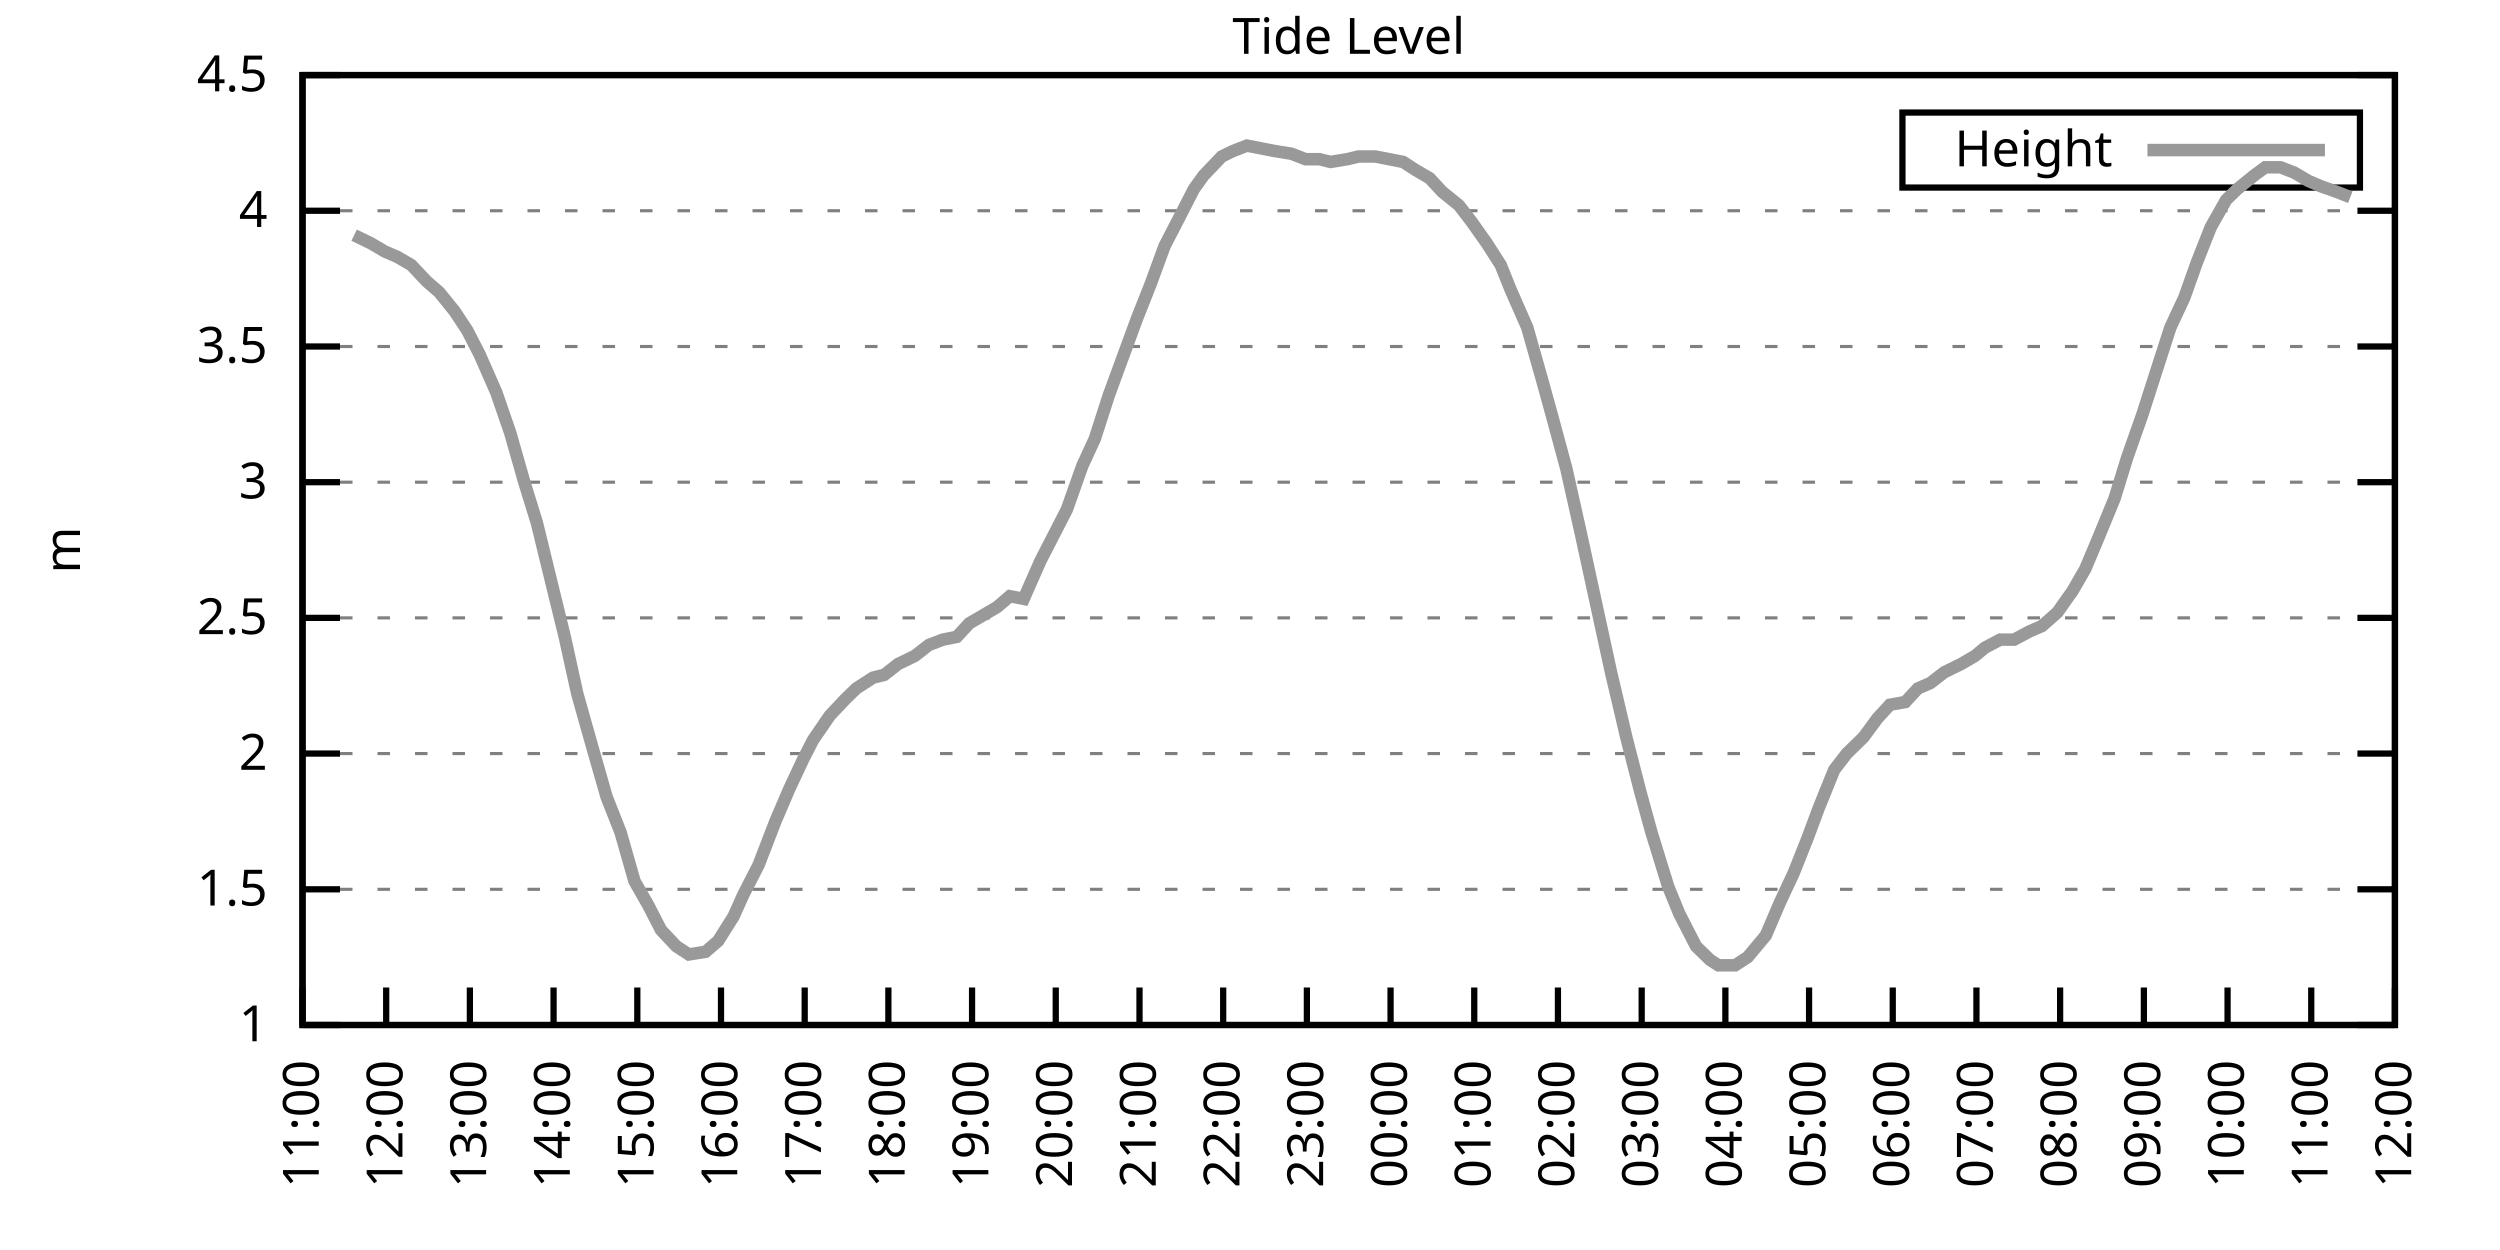
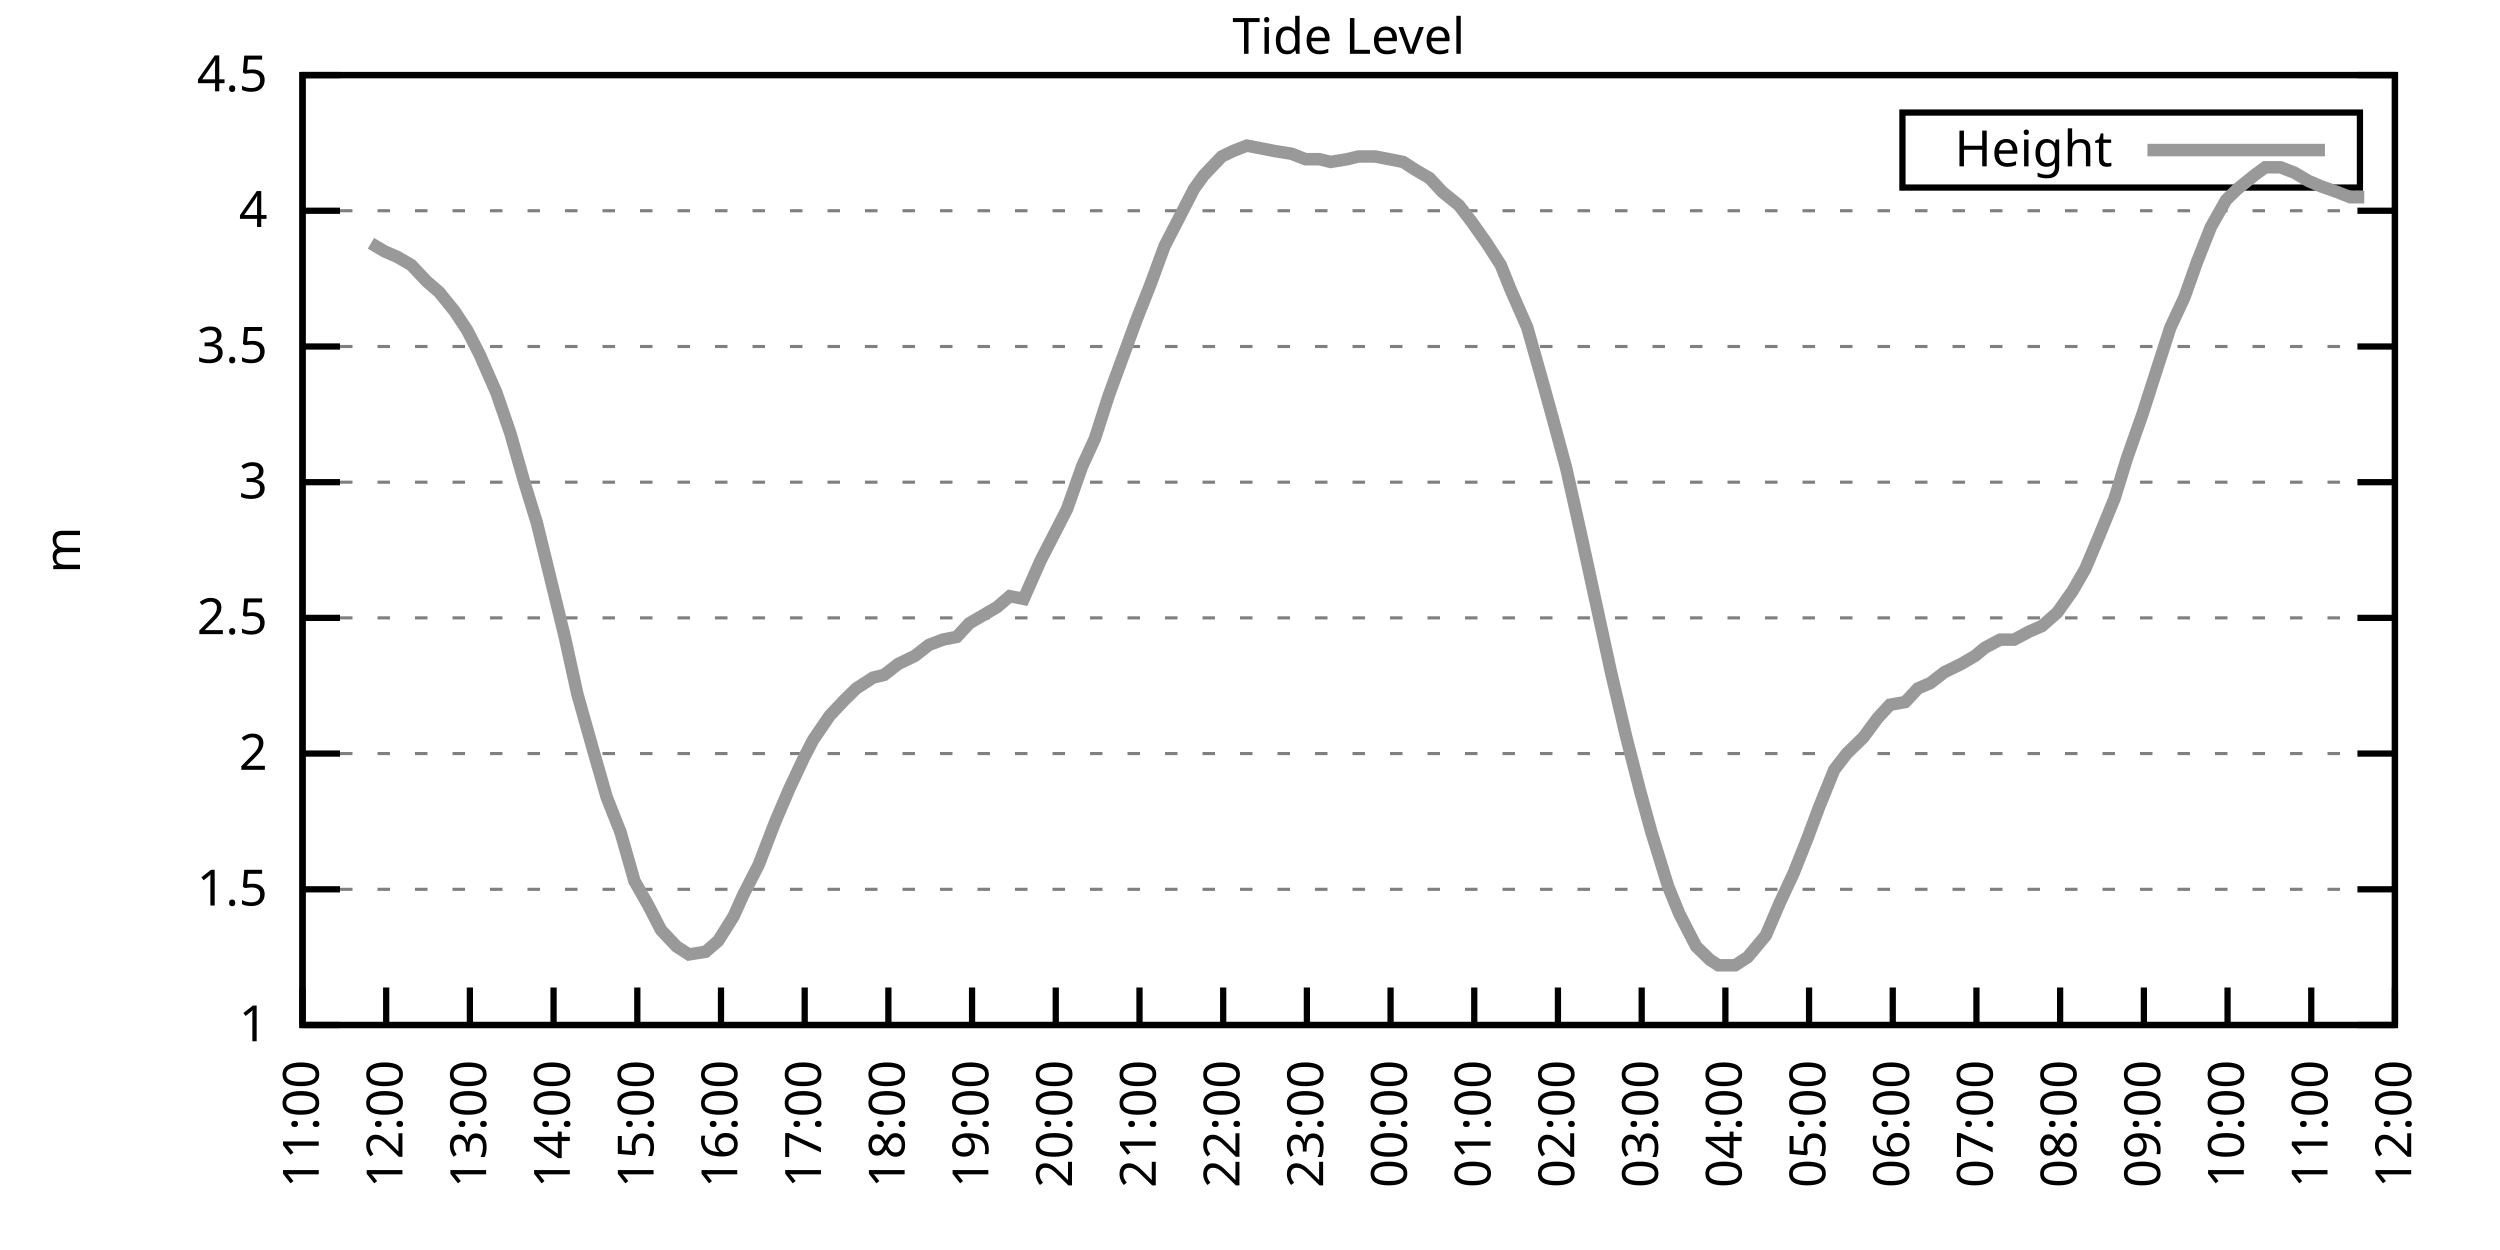
<svg xmlns="http://www.w3.org/2000/svg" xmlns:xlink="http://www.w3.org/1999/xlink" width="400" height="200" viewBox="0 0 400 200">
  <g id="gnuplot_canvas">
    <rect x="0" y="0" width="400" height="200" fill="none" />
    <defs>
      <circle id="gpDot" r="0.5" stroke-width="0.5" stroke="currentColor" />
      <path id="gpPt0" stroke-width="0.333" stroke="currentColor" d="M-1,0 h2 M0,-1 v2" />
      <path id="gpPt1" stroke-width="0.333" stroke="currentColor" d="M-1,-1 L1,1 M1,-1 L-1,1" />
      <path id="gpPt2" stroke-width="0.333" stroke="currentColor" d="M-1,0 L1,0 M0,-1 L0,1 M-1,-1 L1,1 M-1,1 L1,-1" />
      <rect id="gpPt3" stroke-width="0.333" stroke="currentColor" x="-1" y="-1" width="2" height="2" />
      <rect id="gpPt4" stroke-width="0.333" stroke="currentColor" fill="currentColor" x="-1" y="-1" width="2" height="2" />
      <circle id="gpPt5" stroke-width="0.333" stroke="currentColor" cx="0" cy="0" r="1" />
      <use xlink:href="#gpPt5" id="gpPt6" fill="currentColor" stroke="none" />
      <path id="gpPt7" stroke-width="0.333" stroke="currentColor" d="M0,-1.33 L-1.33,0.67 L1.33,0.67 z" />
      <use xlink:href="#gpPt7" id="gpPt8" fill="currentColor" stroke="none" />
      <use xlink:href="#gpPt7" id="gpPt9" stroke="currentColor" transform="rotate(180)" />
      <use xlink:href="#gpPt9" id="gpPt10" fill="currentColor" stroke="none" />
      <use xlink:href="#gpPt3" id="gpPt11" stroke="currentColor" transform="rotate(45)" />
      <use xlink:href="#gpPt11" id="gpPt12" fill="currentColor" stroke="none" />
      <path id="gpPt13" stroke-width="0.333" stroke="currentColor" d="M0,1.330 L1.265,0.411 L0.782,-1.067 L-0.782,-1.076 L-1.265,0.411 z" />
      <use xlink:href="#gpPt13" id="gpPt14" fill="currentColor" stroke="none" />
      <filter id="textbox" filterUnits="objectBoundingBox" x="0" y="0" height="1" width="1">
        <feFlood flood-color="white" flood-opacity="1" result="bgnd" />
        <feComposite in="SourceGraphic" in2="bgnd" operator="atop" />
      </filter>
      <filter id="greybox" filterUnits="objectBoundingBox" x="0" y="0" height="1" width="1">
        <feFlood flood-color="lightgrey" flood-opacity="1" result="grey" />
        <feComposite in="SourceGraphic" in2="grey" operator="atop" />
      </filter>
    </defs>
    <g fill="none" color="white" stroke="currentColor" stroke-width="1.00" stroke-linecap="butt" stroke-linejoin="miter">
</g>
    <g fill="none" color="black" stroke="currentColor" stroke-width="1.00" stroke-linecap="butt" stroke-linejoin="miter">
      <g stroke="none" shape-rendering="crispEdges">
        <polygon fill="rgb(255, 255, 255)" points="48.40,164.00 383.18,164.00 383.18,12.02 48.40,12.02 " />
      </g>
    </g>
    <g fill="none" color="black" stroke="currentColor" stroke-width="1.00" stroke-linecap="butt" stroke-linejoin="miter">
</g>
    <g fill="none" color="black" stroke="black" stroke-width="0.50" stroke-linecap="butt" stroke-linejoin="miter">
</g>
    <g fill="none" color="gray" stroke="currentColor" stroke-width="0.50" stroke-linecap="butt" stroke-linejoin="miter">
      <path stroke="gray" stroke-dasharray="2,4" class="gridline" d="M48.40,164.00 L383.19,164.00  " />
    </g>
    <g fill="none" color="gray" stroke="gray" stroke-width="1.00" stroke-linecap="butt" stroke-linejoin="miter">
</g>
    <g fill="none" color="black" stroke="currentColor" stroke-width="1.00" stroke-linecap="butt" stroke-linejoin="miter">
      <path stroke="black" d="M48.40,164.00 L54.40,164.00 M383.19,164.00 L377.19,164.00  " />
      <g transform="translate(42.80,166.60)" stroke="none" fill="black" font-family="Sans" font-size="8.00" text-anchor="end">
        <text>
          <tspan font-family="Sans"> 1</tspan>
        </text>
      </g>
    </g>
    <g fill="none" color="black" stroke="currentColor" stroke-width="1.00" stroke-linecap="butt" stroke-linejoin="miter">
</g>
    <g fill="none" color="black" stroke="black" stroke-width="0.50" stroke-linecap="butt" stroke-linejoin="miter">
</g>
    <g fill="none" color="gray" stroke="currentColor" stroke-width="0.50" stroke-linecap="butt" stroke-linejoin="miter">
      <path stroke="gray" stroke-dasharray="2,4" class="gridline" d="M48.40,142.29 L383.19,142.29  " />
    </g>
    <g fill="none" color="gray" stroke="gray" stroke-width="1.00" stroke-linecap="butt" stroke-linejoin="miter">
</g>
    <g fill="none" color="black" stroke="currentColor" stroke-width="1.00" stroke-linecap="butt" stroke-linejoin="miter">
      <path stroke="black" d="M48.40,142.29 L54.40,142.29 M383.19,142.29 L377.19,142.29  " />
      <g transform="translate(42.80,144.89)" stroke="none" fill="black" font-family="Sans" font-size="8.00" text-anchor="end">
        <text>
          <tspan font-family="Sans"> 1.5</tspan>
        </text>
      </g>
    </g>
    <g fill="none" color="black" stroke="currentColor" stroke-width="1.00" stroke-linecap="butt" stroke-linejoin="miter">
</g>
    <g fill="none" color="black" stroke="black" stroke-width="0.50" stroke-linecap="butt" stroke-linejoin="miter">
</g>
    <g fill="none" color="gray" stroke="currentColor" stroke-width="0.50" stroke-linecap="butt" stroke-linejoin="miter">
      <path stroke="gray" stroke-dasharray="2,4" class="gridline" d="M48.40,120.57 L383.19,120.57  " />
    </g>
    <g fill="none" color="gray" stroke="gray" stroke-width="1.00" stroke-linecap="butt" stroke-linejoin="miter">
</g>
    <g fill="none" color="black" stroke="currentColor" stroke-width="1.00" stroke-linecap="butt" stroke-linejoin="miter">
      <path stroke="black" d="M48.40,120.57 L54.40,120.57 M383.19,120.57 L377.19,120.57  " />
      <g transform="translate(42.80,123.17)" stroke="none" fill="black" font-family="Sans" font-size="8.00" text-anchor="end">
        <text>
          <tspan font-family="Sans"> 2</tspan>
        </text>
      </g>
    </g>
    <g fill="none" color="black" stroke="currentColor" stroke-width="1.00" stroke-linecap="butt" stroke-linejoin="miter">
</g>
    <g fill="none" color="black" stroke="black" stroke-width="0.50" stroke-linecap="butt" stroke-linejoin="miter">
</g>
    <g fill="none" color="gray" stroke="currentColor" stroke-width="0.50" stroke-linecap="butt" stroke-linejoin="miter">
      <path stroke="gray" stroke-dasharray="2,4" class="gridline" d="M48.40,98.86 L383.19,98.86  " />
    </g>
    <g fill="none" color="gray" stroke="gray" stroke-width="1.00" stroke-linecap="butt" stroke-linejoin="miter">
</g>
    <g fill="none" color="black" stroke="currentColor" stroke-width="1.00" stroke-linecap="butt" stroke-linejoin="miter">
      <path stroke="black" d="M48.40,98.86 L54.40,98.86 M383.19,98.86 L377.19,98.86  " />
      <g transform="translate(42.80,101.46)" stroke="none" fill="black" font-family="Sans" font-size="8.00" text-anchor="end">
        <text>
          <tspan font-family="Sans"> 2.5</tspan>
        </text>
      </g>
    </g>
    <g fill="none" color="black" stroke="currentColor" stroke-width="1.00" stroke-linecap="butt" stroke-linejoin="miter">
</g>
    <g fill="none" color="black" stroke="black" stroke-width="0.50" stroke-linecap="butt" stroke-linejoin="miter">
</g>
    <g fill="none" color="gray" stroke="currentColor" stroke-width="0.50" stroke-linecap="butt" stroke-linejoin="miter">
      <path stroke="gray" stroke-dasharray="2,4" class="gridline" d="M48.40,77.15 L383.19,77.15  " />
    </g>
    <g fill="none" color="gray" stroke="gray" stroke-width="1.00" stroke-linecap="butt" stroke-linejoin="miter">
</g>
    <g fill="none" color="black" stroke="currentColor" stroke-width="1.00" stroke-linecap="butt" stroke-linejoin="miter">
      <path stroke="black" d="M48.40,77.15 L54.40,77.15 M383.19,77.15 L377.19,77.15  " />
      <g transform="translate(42.80,79.75)" stroke="none" fill="black" font-family="Sans" font-size="8.00" text-anchor="end">
        <text>
          <tspan font-family="Sans"> 3</tspan>
        </text>
      </g>
    </g>
    <g fill="none" color="black" stroke="currentColor" stroke-width="1.00" stroke-linecap="butt" stroke-linejoin="miter">
</g>
    <g fill="none" color="black" stroke="black" stroke-width="0.50" stroke-linecap="butt" stroke-linejoin="miter">
</g>
    <g fill="none" color="gray" stroke="currentColor" stroke-width="0.50" stroke-linecap="butt" stroke-linejoin="miter">
      <path stroke="gray" stroke-dasharray="2,4" class="gridline" d="M48.40,55.44 L383.19,55.44  " />
    </g>
    <g fill="none" color="gray" stroke="gray" stroke-width="1.00" stroke-linecap="butt" stroke-linejoin="miter">
</g>
    <g fill="none" color="black" stroke="currentColor" stroke-width="1.00" stroke-linecap="butt" stroke-linejoin="miter">
      <path stroke="black" d="M48.40,55.44 L54.40,55.44 M383.19,55.44 L377.19,55.44  " />
      <g transform="translate(42.80,58.04)" stroke="none" fill="black" font-family="Sans" font-size="8.00" text-anchor="end">
        <text>
          <tspan font-family="Sans"> 3.5</tspan>
        </text>
      </g>
    </g>
    <g fill="none" color="black" stroke="currentColor" stroke-width="1.00" stroke-linecap="butt" stroke-linejoin="miter">
</g>
    <g fill="none" color="black" stroke="black" stroke-width="0.50" stroke-linecap="butt" stroke-linejoin="miter">
</g>
    <g fill="none" color="gray" stroke="currentColor" stroke-width="0.50" stroke-linecap="butt" stroke-linejoin="miter">
      <path stroke="gray" stroke-dasharray="2,4" class="gridline" d="M48.40,33.72 L383.19,33.72  " />
    </g>
    <g fill="none" color="gray" stroke="gray" stroke-width="1.00" stroke-linecap="butt" stroke-linejoin="miter">
</g>
    <g fill="none" color="black" stroke="currentColor" stroke-width="1.00" stroke-linecap="butt" stroke-linejoin="miter">
      <path stroke="black" d="M48.40,33.72 L54.40,33.72 M383.19,33.72 L377.19,33.72  " />
      <g transform="translate(42.80,36.32)" stroke="none" fill="black" font-family="Sans" font-size="8.00" text-anchor="end">
        <text>
          <tspan font-family="Sans"> 4</tspan>
        </text>
      </g>
    </g>
    <g fill="none" color="black" stroke="currentColor" stroke-width="1.00" stroke-linecap="butt" stroke-linejoin="miter">
</g>
    <g fill="none" color="black" stroke="black" stroke-width="0.50" stroke-linecap="butt" stroke-linejoin="miter">
</g>
    <g fill="none" color="gray" stroke="currentColor" stroke-width="0.50" stroke-linecap="butt" stroke-linejoin="miter">
      <path stroke="gray" stroke-dasharray="2,4" class="gridline" d="M48.40,12.01 L383.19,12.01  " />
    </g>
    <g fill="none" color="gray" stroke="gray" stroke-width="1.00" stroke-linecap="butt" stroke-linejoin="miter">
</g>
    <g fill="none" color="black" stroke="currentColor" stroke-width="1.00" stroke-linecap="butt" stroke-linejoin="miter">
      <path stroke="black" d="M48.40,12.01 L54.40,12.01 M383.19,12.01 L377.19,12.01  " />
      <g transform="translate(42.80,14.61)" stroke="none" fill="black" font-family="Sans" font-size="8.00" text-anchor="end">
        <text>
          <tspan font-family="Sans"> 4.5</tspan>
        </text>
      </g>
    </g>
    <g fill="none" color="black" stroke="currentColor" stroke-width="1.00" stroke-linecap="butt" stroke-linejoin="miter">
      <path stroke="black" d="M48.40,164.00 L48.40,158.00  " />
      <g transform="translate(51.00,169.60) rotate(270.00)" stroke="none" fill="black" font-family="Sans" font-size="8.00" text-anchor="end">
        <text>
          <tspan font-family="Sans">11:00</tspan>
        </text>
      </g>
    </g>
    <g fill="none" color="black" stroke="currentColor" stroke-width="1.00" stroke-linecap="butt" stroke-linejoin="miter">
      <path stroke="black" d="M61.79,164.00 L61.79,158.00  " />
      <g transform="translate(64.39,169.60) rotate(270.00)" stroke="none" fill="black" font-family="Sans" font-size="8.00" text-anchor="end">
        <text>
          <tspan font-family="Sans">12:00</tspan>
        </text>
      </g>
    </g>
    <g fill="none" color="black" stroke="currentColor" stroke-width="1.00" stroke-linecap="butt" stroke-linejoin="miter">
      <path stroke="black" d="M75.18,164.00 L75.18,158.00  " />
      <g transform="translate(77.78,169.60) rotate(270.00)" stroke="none" fill="black" font-family="Sans" font-size="8.00" text-anchor="end">
        <text>
          <tspan font-family="Sans">13:00</tspan>
        </text>
      </g>
    </g>
    <g fill="none" color="black" stroke="currentColor" stroke-width="1.00" stroke-linecap="butt" stroke-linejoin="miter">
      <path stroke="black" d="M88.57,164.00 L88.57,158.00  " />
      <g transform="translate(91.17,169.60) rotate(270.00)" stroke="none" fill="black" font-family="Sans" font-size="8.00" text-anchor="end">
        <text>
          <tspan font-family="Sans">14:00</tspan>
        </text>
      </g>
    </g>
    <g fill="none" color="black" stroke="currentColor" stroke-width="1.00" stroke-linecap="butt" stroke-linejoin="miter">
      <path stroke="black" d="M101.97,164.00 L101.97,158.00  " />
      <g transform="translate(104.57,169.60) rotate(270.00)" stroke="none" fill="black" font-family="Sans" font-size="8.00" text-anchor="end">
        <text>
          <tspan font-family="Sans">15:00</tspan>
        </text>
      </g>
    </g>
    <g fill="none" color="black" stroke="currentColor" stroke-width="1.00" stroke-linecap="butt" stroke-linejoin="miter">
      <path stroke="black" d="M115.36,164.00 L115.36,158.00  " />
      <g transform="translate(117.96,169.60) rotate(270.00)" stroke="none" fill="black" font-family="Sans" font-size="8.00" text-anchor="end">
        <text>
          <tspan font-family="Sans">16:00</tspan>
        </text>
      </g>
    </g>
    <g fill="none" color="black" stroke="currentColor" stroke-width="1.00" stroke-linecap="butt" stroke-linejoin="miter">
      <path stroke="black" d="M128.75,164.00 L128.75,158.00  " />
      <g transform="translate(131.35,169.60) rotate(270.00)" stroke="none" fill="black" font-family="Sans" font-size="8.00" text-anchor="end">
        <text>
          <tspan font-family="Sans">17:00</tspan>
        </text>
      </g>
    </g>
    <g fill="none" color="black" stroke="currentColor" stroke-width="1.00" stroke-linecap="butt" stroke-linejoin="miter">
      <path stroke="black" d="M142.14,164.00 L142.14,158.00  " />
      <g transform="translate(144.74,169.60) rotate(270.00)" stroke="none" fill="black" font-family="Sans" font-size="8.00" text-anchor="end">
        <text>
          <tspan font-family="Sans">18:00</tspan>
        </text>
      </g>
    </g>
    <g fill="none" color="black" stroke="currentColor" stroke-width="1.00" stroke-linecap="butt" stroke-linejoin="miter">
      <path stroke="black" d="M155.53,164.00 L155.53,158.00  " />
      <g transform="translate(158.13,169.60) rotate(270.00)" stroke="none" fill="black" font-family="Sans" font-size="8.00" text-anchor="end">
        <text>
          <tspan font-family="Sans">19:00</tspan>
        </text>
      </g>
    </g>
    <g fill="none" color="black" stroke="currentColor" stroke-width="1.00" stroke-linecap="butt" stroke-linejoin="miter">
      <path stroke="black" d="M168.92,164.00 L168.92,158.00  " />
      <g transform="translate(171.52,169.60) rotate(270.00)" stroke="none" fill="black" font-family="Sans" font-size="8.00" text-anchor="end">
        <text>
          <tspan font-family="Sans">20:00</tspan>
        </text>
      </g>
    </g>
    <g fill="none" color="black" stroke="currentColor" stroke-width="1.00" stroke-linecap="butt" stroke-linejoin="miter">
      <path stroke="black" d="M182.32,164.00 L182.32,158.00  " />
      <g transform="translate(184.92,169.60) rotate(270.00)" stroke="none" fill="black" font-family="Sans" font-size="8.00" text-anchor="end">
        <text>
          <tspan font-family="Sans">21:00</tspan>
        </text>
      </g>
    </g>
    <g fill="none" color="black" stroke="currentColor" stroke-width="1.00" stroke-linecap="butt" stroke-linejoin="miter">
      <path stroke="black" d="M195.71,164.00 L195.71,158.00  " />
      <g transform="translate(198.31,169.60) rotate(270.00)" stroke="none" fill="black" font-family="Sans" font-size="8.00" text-anchor="end">
        <text>
          <tspan font-family="Sans">22:00</tspan>
        </text>
      </g>
    </g>
    <g fill="none" color="black" stroke="currentColor" stroke-width="1.00" stroke-linecap="butt" stroke-linejoin="miter">
      <path stroke="black" d="M209.10,164.00 L209.10,158.00  " />
      <g transform="translate(211.70,169.60) rotate(270.00)" stroke="none" fill="black" font-family="Sans" font-size="8.00" text-anchor="end">
        <text>
          <tspan font-family="Sans">23:00</tspan>
        </text>
      </g>
    </g>
    <g fill="none" color="black" stroke="currentColor" stroke-width="1.00" stroke-linecap="butt" stroke-linejoin="miter">
      <path stroke="black" d="M222.49,164.00 L222.49,158.00  " />
      <g transform="translate(225.09,169.60) rotate(270.00)" stroke="none" fill="black" font-family="Sans" font-size="8.00" text-anchor="end">
        <text>
          <tspan font-family="Sans">00:00</tspan>
        </text>
      </g>
    </g>
    <g fill="none" color="black" stroke="currentColor" stroke-width="1.00" stroke-linecap="butt" stroke-linejoin="miter">
      <path stroke="black" d="M235.88,164.00 L235.88,158.00  " />
      <g transform="translate(238.48,169.60) rotate(270.00)" stroke="none" fill="black" font-family="Sans" font-size="8.00" text-anchor="end">
        <text>
          <tspan font-family="Sans">01:00</tspan>
        </text>
      </g>
    </g>
    <g fill="none" color="black" stroke="currentColor" stroke-width="1.00" stroke-linecap="butt" stroke-linejoin="miter">
      <path stroke="black" d="M249.27,164.00 L249.27,158.00  " />
      <g transform="translate(251.87,169.60) rotate(270.00)" stroke="none" fill="black" font-family="Sans" font-size="8.00" text-anchor="end">
        <text>
          <tspan font-family="Sans">02:00</tspan>
        </text>
      </g>
    </g>
    <g fill="none" color="black" stroke="currentColor" stroke-width="1.00" stroke-linecap="butt" stroke-linejoin="miter">
      <path stroke="black" d="M262.67,164.00 L262.67,158.00  " />
      <g transform="translate(265.27,169.60) rotate(270.00)" stroke="none" fill="black" font-family="Sans" font-size="8.00" text-anchor="end">
        <text>
          <tspan font-family="Sans">03:00</tspan>
        </text>
      </g>
    </g>
    <g fill="none" color="black" stroke="currentColor" stroke-width="1.00" stroke-linecap="butt" stroke-linejoin="miter">
      <path stroke="black" d="M276.06,164.00 L276.06,158.00  " />
      <g transform="translate(278.66,169.60) rotate(270.00)" stroke="none" fill="black" font-family="Sans" font-size="8.00" text-anchor="end">
        <text>
          <tspan font-family="Sans">04:00</tspan>
        </text>
      </g>
    </g>
    <g fill="none" color="black" stroke="currentColor" stroke-width="1.00" stroke-linecap="butt" stroke-linejoin="miter">
      <path stroke="black" d="M289.45,164.00 L289.45,158.00  " />
      <g transform="translate(292.05,169.60) rotate(270.00)" stroke="none" fill="black" font-family="Sans" font-size="8.00" text-anchor="end">
        <text>
          <tspan font-family="Sans">05:00</tspan>
        </text>
      </g>
    </g>
    <g fill="none" color="black" stroke="currentColor" stroke-width="1.00" stroke-linecap="butt" stroke-linejoin="miter">
      <path stroke="black" d="M302.84,164.00 L302.84,158.00  " />
      <g transform="translate(305.44,169.60) rotate(270.00)" stroke="none" fill="black" font-family="Sans" font-size="8.00" text-anchor="end">
        <text>
          <tspan font-family="Sans">06:00</tspan>
        </text>
      </g>
    </g>
    <g fill="none" color="black" stroke="currentColor" stroke-width="1.00" stroke-linecap="butt" stroke-linejoin="miter">
      <path stroke="black" d="M316.23,164.00 L316.23,158.00  " />
      <g transform="translate(318.83,169.60) rotate(270.00)" stroke="none" fill="black" font-family="Sans" font-size="8.00" text-anchor="end">
        <text>
          <tspan font-family="Sans">07:00</tspan>
        </text>
      </g>
    </g>
    <g fill="none" color="black" stroke="currentColor" stroke-width="1.00" stroke-linecap="butt" stroke-linejoin="miter">
      <path stroke="black" d="M329.62,164.00 L329.62,158.00  " />
      <g transform="translate(332.22,169.60) rotate(270.00)" stroke="none" fill="black" font-family="Sans" font-size="8.00" text-anchor="end">
        <text>
          <tspan font-family="Sans">08:00</tspan>
        </text>
      </g>
    </g>
    <g fill="none" color="black" stroke="currentColor" stroke-width="1.00" stroke-linecap="butt" stroke-linejoin="miter">
      <path stroke="black" d="M343.02,164.00 L343.02,158.00  " />
      <g transform="translate(345.62,169.60) rotate(270.00)" stroke="none" fill="black" font-family="Sans" font-size="8.00" text-anchor="end">
        <text>
          <tspan font-family="Sans">09:00</tspan>
        </text>
      </g>
    </g>
    <g fill="none" color="black" stroke="currentColor" stroke-width="1.00" stroke-linecap="butt" stroke-linejoin="miter">
      <path stroke="black" d="M356.41,164.00 L356.41,158.00  " />
      <g transform="translate(359.01,169.60) rotate(270.00)" stroke="none" fill="black" font-family="Sans" font-size="8.00" text-anchor="end">
        <text>
          <tspan font-family="Sans">10:00</tspan>
        </text>
      </g>
    </g>
    <g fill="none" color="black" stroke="currentColor" stroke-width="1.00" stroke-linecap="butt" stroke-linejoin="miter">
      <path stroke="black" d="M369.80,164.00 L369.80,158.00  " />
      <g transform="translate(372.40,169.60) rotate(270.00)" stroke="none" fill="black" font-family="Sans" font-size="8.00" text-anchor="end">
        <text>
          <tspan font-family="Sans">11:00</tspan>
        </text>
      </g>
    </g>
    <g fill="none" color="black" stroke="currentColor" stroke-width="1.00" stroke-linecap="butt" stroke-linejoin="miter">
      <path stroke="black" d="M383.19,164.00 L383.19,158.00  " />
      <g transform="translate(385.79,169.60) rotate(270.00)" stroke="none" fill="black" font-family="Sans" font-size="8.00" text-anchor="end">
        <text>
          <tspan font-family="Sans">12:00</tspan>
        </text>
      </g>
    </g>
    <g fill="none" color="black" stroke="currentColor" stroke-width="1.00" stroke-linecap="butt" stroke-linejoin="miter">
</g>
    <g fill="none" color="black" stroke="currentColor" stroke-width="1.00" stroke-linecap="butt" stroke-linejoin="miter">
      <path stroke="black" d="M48.40,12.01 L48.40,164.00 L383.19,164.00 L383.19,12.01 L48.40,12.01 Z  " />
    </g>
    <g fill="none" color="black" stroke="currentColor" stroke-width="1.00" stroke-linecap="butt" stroke-linejoin="miter">
</g>
    <g fill="none" color="black" stroke="currentColor" stroke-width="1.00" stroke-linecap="butt" stroke-linejoin="miter">
      <path stroke="black" d="M304.39,30.01 L304.39,18.01 L377.59,18.01 L377.59,30.01 L304.39,30.01 Z  " />
    </g>
    <g id="Tide_level_plot_1">
      <g fill="none" color="white" stroke="black" stroke-width="2.00" stroke-linecap="butt" stroke-linejoin="miter">
</g>
      <g fill="none" color="black" stroke="currentColor" stroke-width="2.00" stroke-linecap="butt" stroke-linejoin="miter">
        <g transform="translate(337.99,26.61)" stroke="none" fill="black" font-family="Sans" font-size="8.00" text-anchor="end">
          <text>
            <tspan font-family="Sans">Height</tspan>
          </text>
        </g>
      </g>
      <g fill="none" color="black" stroke="currentColor" stroke-width="2.00" stroke-linecap="butt" stroke-linejoin="miter">
-         <path stroke="rgb(153, 153, 153)" d="M343.59,24.01 L371.99,24.01 M56.66,37.63 L59.34,38.93 L61.57,40.24 L63.58,41.11 L65.81,42.41 L68.26,45.01   L70.27,46.75 L72.73,49.79 L74.74,52.83 L76.75,56.74 L79.42,62.82 L81.66,69.33 L83.89,77.15 L85.90,83.66   L88.13,92.78 L90.36,101.90 L92.37,111.02 L94.82,119.71 L97.06,127.52 L99.29,133.17 L101.52,140.98 L103.75,144.89   L105.76,148.80 L108.22,151.41 L110.22,152.71 L112.90,152.28 L114.91,150.54 L117.37,146.63 L118.93,143.16 L121.38,138.38   L124.06,131.43 L126.29,126.22 L128.53,121.44 L130.09,118.40 L132.77,114.49 L135.22,111.89 L137.01,110.15 L139.69,108.42   L141.47,107.98 L143.70,106.24 L146.38,104.94 L148.61,103.20 L150.85,102.34 L153.08,101.90 L155.09,99.73 L157.32,98.43   L159.55,97.12 L161.56,95.39 L163.79,95.82 L166.47,89.74 L168.48,85.83 L170.71,81.49 L173.17,74.54 L175.17,70.20   L177.41,63.25 L179.64,57.17 L181.87,51.09 L184.10,45.45 L186.33,39.37 L188.57,35.03 L191.02,30.25 L192.58,28.08   L195.48,25.04 L197.27,24.17 L199.50,23.30 L201.73,23.73 L203.97,24.17 L206.64,24.60 L208.88,25.47 L211.11,25.47   L212.89,25.91 L215.57,25.47 L217.36,25.04 L220.04,25.04 L222.27,25.47 L224.50,25.91 L226.51,27.21 L228.74,28.51   L230.75,30.68 L233.43,32.85 L235.44,35.46 L237.89,38.93 L240.12,42.41 L241.69,46.32 L244.36,52.40 L246.82,61.08   L248.38,66.73 L250.61,74.98 L252.85,84.97 L257.76,107.55 L260.21,117.97 L262.44,126.65 L264.23,133.17 L266.91,141.85   L268.69,146.20 L271.37,151.41 L273.60,153.58 L274.94,154.45 L277.62,154.45 L279.63,153.14 L282.53,149.67 L284.76,144.46   L286.99,139.68 L289.23,134.04 L291.01,129.26 L293.47,123.18 L295.48,120.57 L298.15,117.97 L300.39,114.93 L302.39,112.76   L304.85,112.32 L306.86,110.15 L308.87,109.28 L311.10,107.55 L313.78,106.24 L316.01,104.94 L317.57,103.64 L320.03,102.34   L322.26,102.34 L324.71,101.03 L326.72,100.16 L329.18,97.99 L331.63,94.52 L333.64,91.04 L335.65,86.27 L338.33,79.75   L340.34,73.24 L342.79,66.29 L345.02,59.34 L347.26,52.40 L349.49,47.62 L351.50,41.97 L353.73,36.33 L356.18,31.99   L357.97,30.25 L360.65,28.08 L362.43,26.77 L364.89,26.77 L367.12,27.64 L369.35,28.95 L371.36,29.81 L373.82,30.68   L376.05,31.55  " />
+         <path stroke="rgb(153, 153, 153)" d="M343.59,24.01 L371.99,24.01 M59.34,38.93 L61.57,40.24 L63.58,41.11 L65.81,42.41 L68.26,45.01 L70.27,46.75   L72.73,49.79 L74.74,52.83 L76.75,56.74 L79.42,62.82 L81.66,69.33 L83.89,77.15 L85.90,83.66 L88.13,92.78   L90.36,101.90 L92.37,111.02 L94.82,119.71 L97.06,127.52 L99.29,133.17 L101.52,140.98 L103.75,144.89 L105.76,148.80   L108.22,151.41 L110.22,152.71 L112.90,152.28 L114.91,150.54 L117.37,146.63 L118.93,143.16 L121.38,138.38 L124.06,131.43   L126.29,126.22 L128.53,121.44 L130.09,118.40 L132.77,114.49 L135.22,111.89 L137.01,110.15 L139.69,108.42 L141.47,107.98   L143.70,106.24 L146.38,104.94 L148.61,103.20 L150.85,102.34 L153.08,101.90 L155.09,99.73 L157.32,98.43 L159.55,97.12   L161.56,95.39 L163.79,95.82 L166.47,89.74 L168.48,85.83 L170.71,81.49 L173.17,74.54 L175.17,70.20 L177.41,63.25   L179.64,57.17 L181.87,51.09 L184.10,45.45 L186.33,39.37 L188.57,35.03 L191.02,30.25 L192.58,28.08 L195.48,25.04   L197.27,24.17 L199.50,23.30 L201.73,23.73 L203.97,24.17 L206.64,24.60 L208.88,25.47 L211.11,25.47 L212.89,25.91   L215.57,25.47 L217.36,25.04 L220.04,25.04 L222.27,25.47 L224.50,25.91 L226.51,27.21 L228.74,28.51 L230.75,30.68   L233.43,32.85 L235.44,35.46 L237.89,38.93 L240.12,42.41 L241.69,46.32 L244.36,52.40 L246.82,61.08 L248.38,66.73   L250.61,74.98 L252.85,84.97 L257.76,107.55 L260.21,117.97 L262.44,126.65 L264.23,133.17 L266.91,141.85 L268.69,146.20   L271.37,151.41 L273.60,153.58 L274.94,154.45 L277.62,154.45 L279.63,153.14 L282.53,149.67 L284.76,144.46 L286.99,139.68   L289.23,134.04 L291.01,129.26 L293.47,123.18 L295.48,120.57 L298.15,117.97 L300.39,114.93 L302.39,112.76 L304.85,112.32   L306.86,110.15 L308.87,109.28 L311.10,107.55 L313.78,106.24 L316.01,104.94 L317.57,103.64 L320.03,102.34 L322.26,102.34   L324.71,101.03 L326.72,100.16 L329.18,97.99 L331.63,94.52 L333.64,91.04 L335.65,86.27 L338.33,79.75 L340.34,73.24   L342.79,66.29 L345.02,59.34 L347.26,52.40 L349.49,47.62 L351.50,41.97 L353.73,36.33 L356.18,31.99 L357.97,30.25   L360.65,28.08 L362.43,26.77 L364.89,26.77 L367.12,27.64 L369.35,28.95 L371.36,29.81 L373.82,30.68 L376.05,31.55   L378.28,31.55  " />
      </g>
    </g>
    <g fill="none" color="black" stroke="currentColor" stroke-width="2.00" stroke-linecap="butt" stroke-linejoin="miter">
</g>
    <g fill="none" color="black" stroke="black" stroke-width="1.00" stroke-linecap="butt" stroke-linejoin="miter">
</g>
    <g fill="none" color="black" stroke="currentColor" stroke-width="1.00" stroke-linecap="butt" stroke-linejoin="miter">
      <path stroke="black" d="M48.40,12.01 L48.40,164.00 L383.19,164.00 L383.19,12.01 L48.40,12.01 Z  " />
      <g transform="translate(12.80,88.01) rotate(270.00)" stroke="none" fill="black" font-family="Sans" font-size="8.00" text-anchor="middle">
        <text>
          <tspan font-family="Sans">m</tspan>
        </text>
      </g>
    </g>
    <g fill="none" color="black" stroke="currentColor" stroke-width="1.00" stroke-linecap="butt" stroke-linejoin="miter">
</g>
    <g fill="none" color="black" stroke="currentColor" stroke-width="1.00" stroke-linecap="butt" stroke-linejoin="miter">
      <g transform="translate(215.79,8.61)" stroke="none" fill="black" font-family="Sans" font-size="8.00" text-anchor="middle">
        <text>
          <tspan font-family="Sans">Tide Level</tspan>
        </text>
      </g>
    </g>
    <g fill="none" color="black" stroke="currentColor" stroke-width="1.00" stroke-linecap="butt" stroke-linejoin="miter">
</g>
  </g>
</svg>
